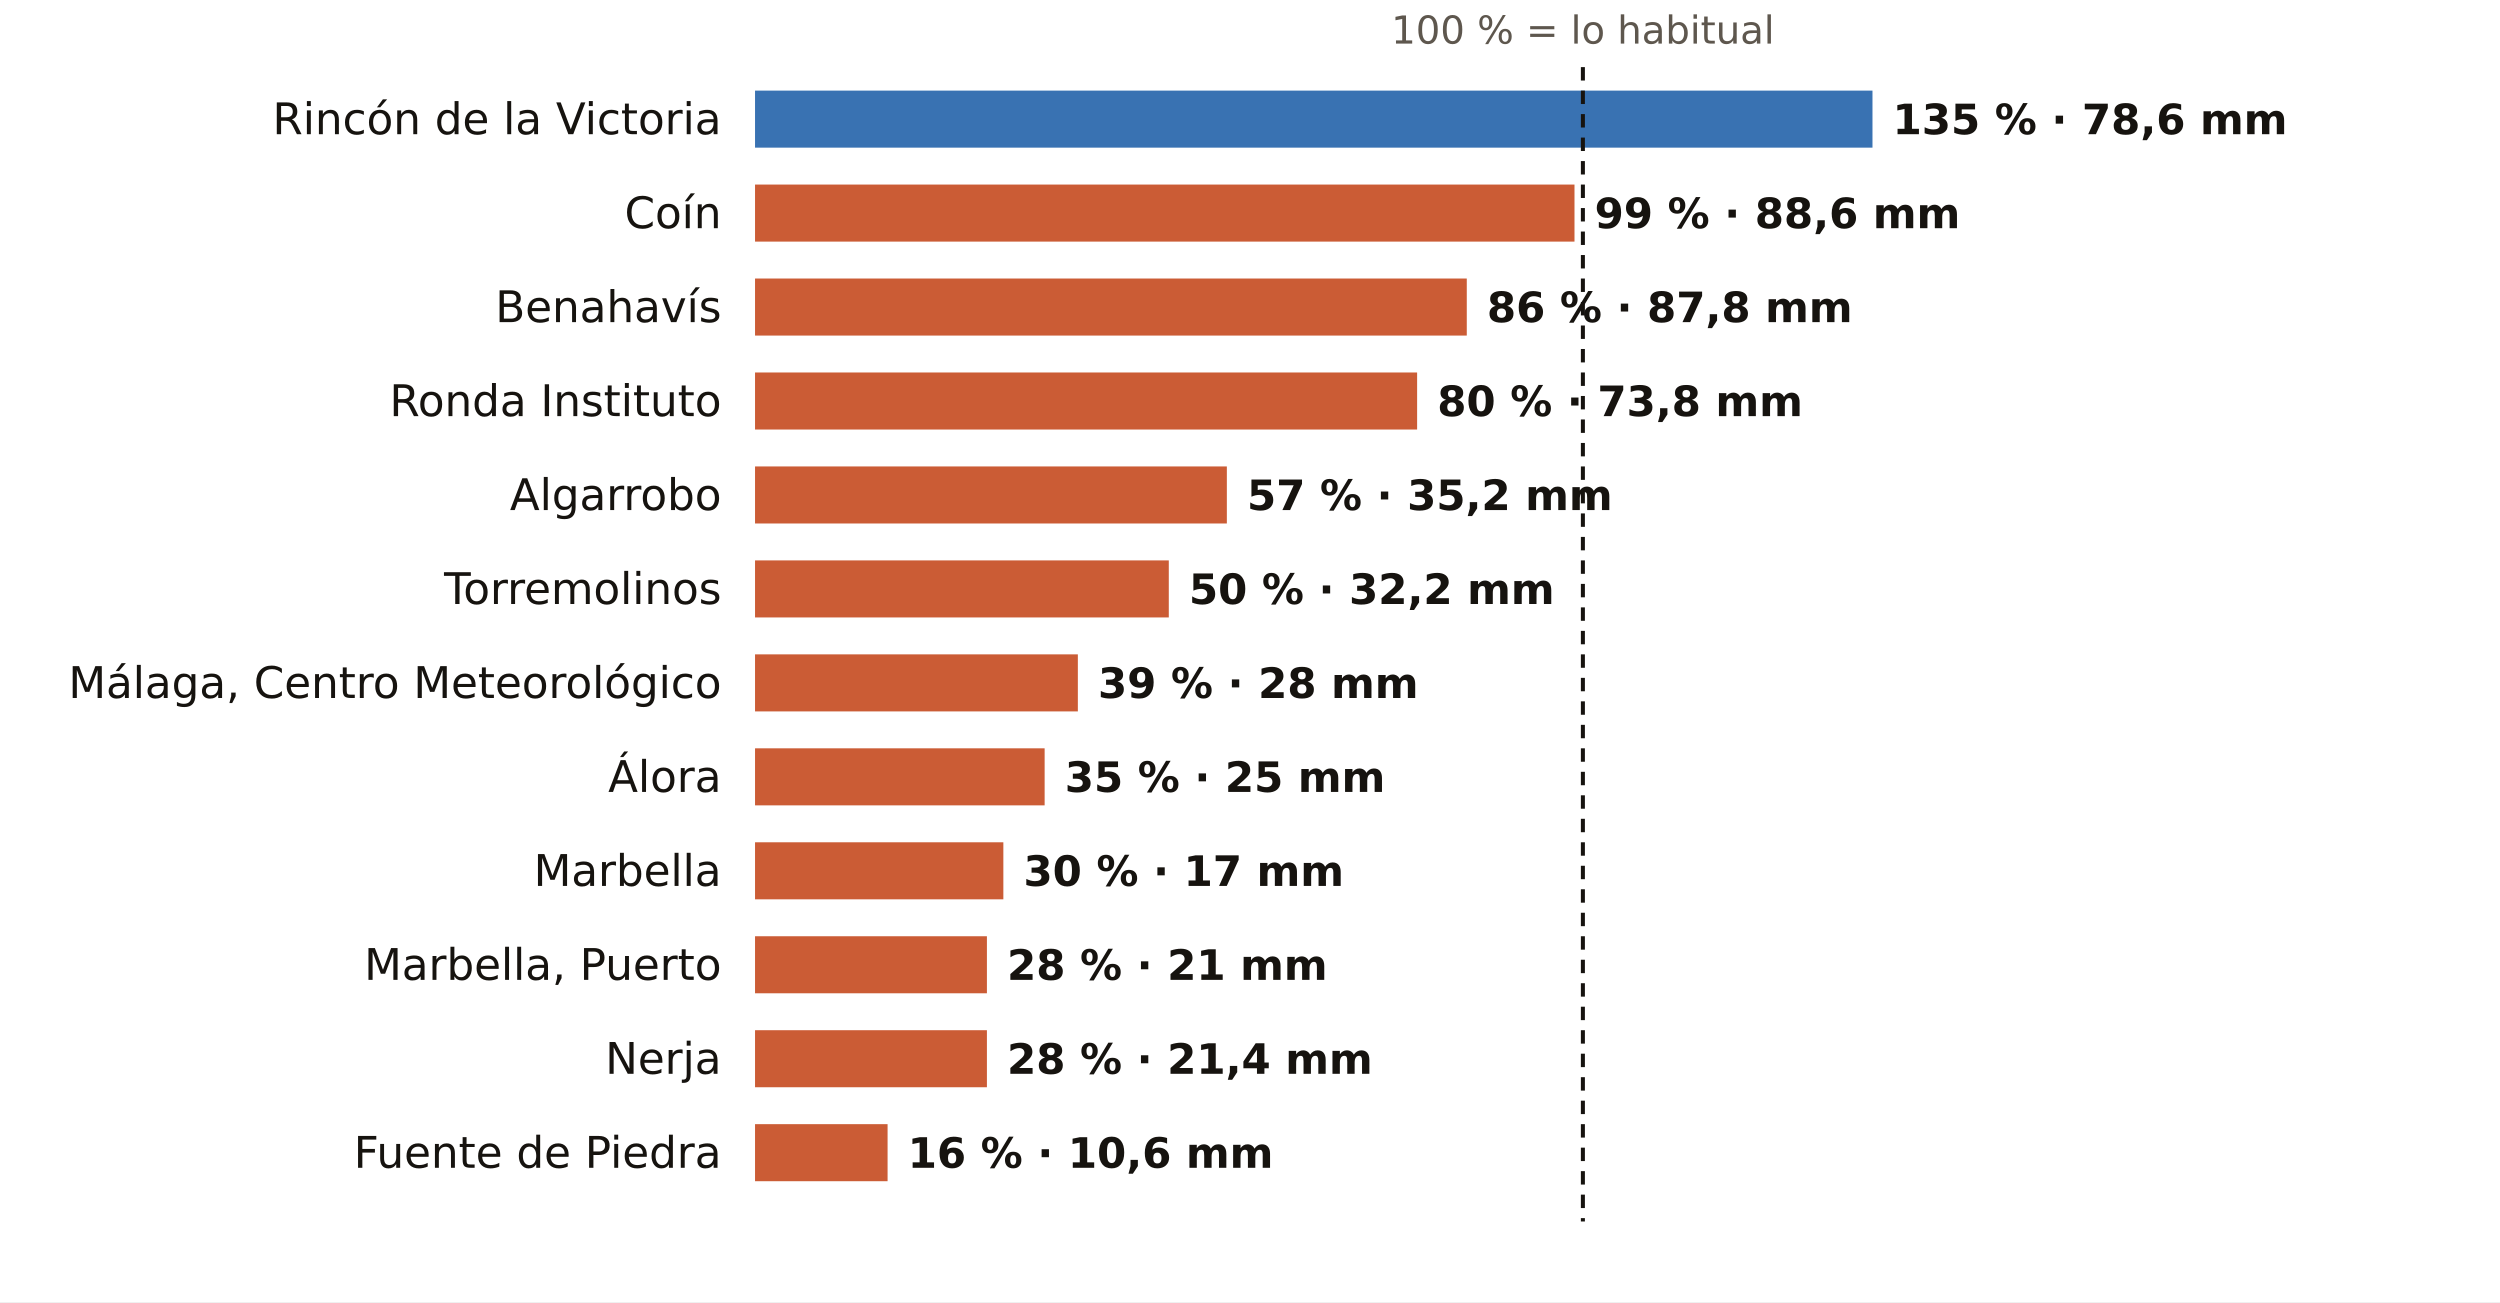
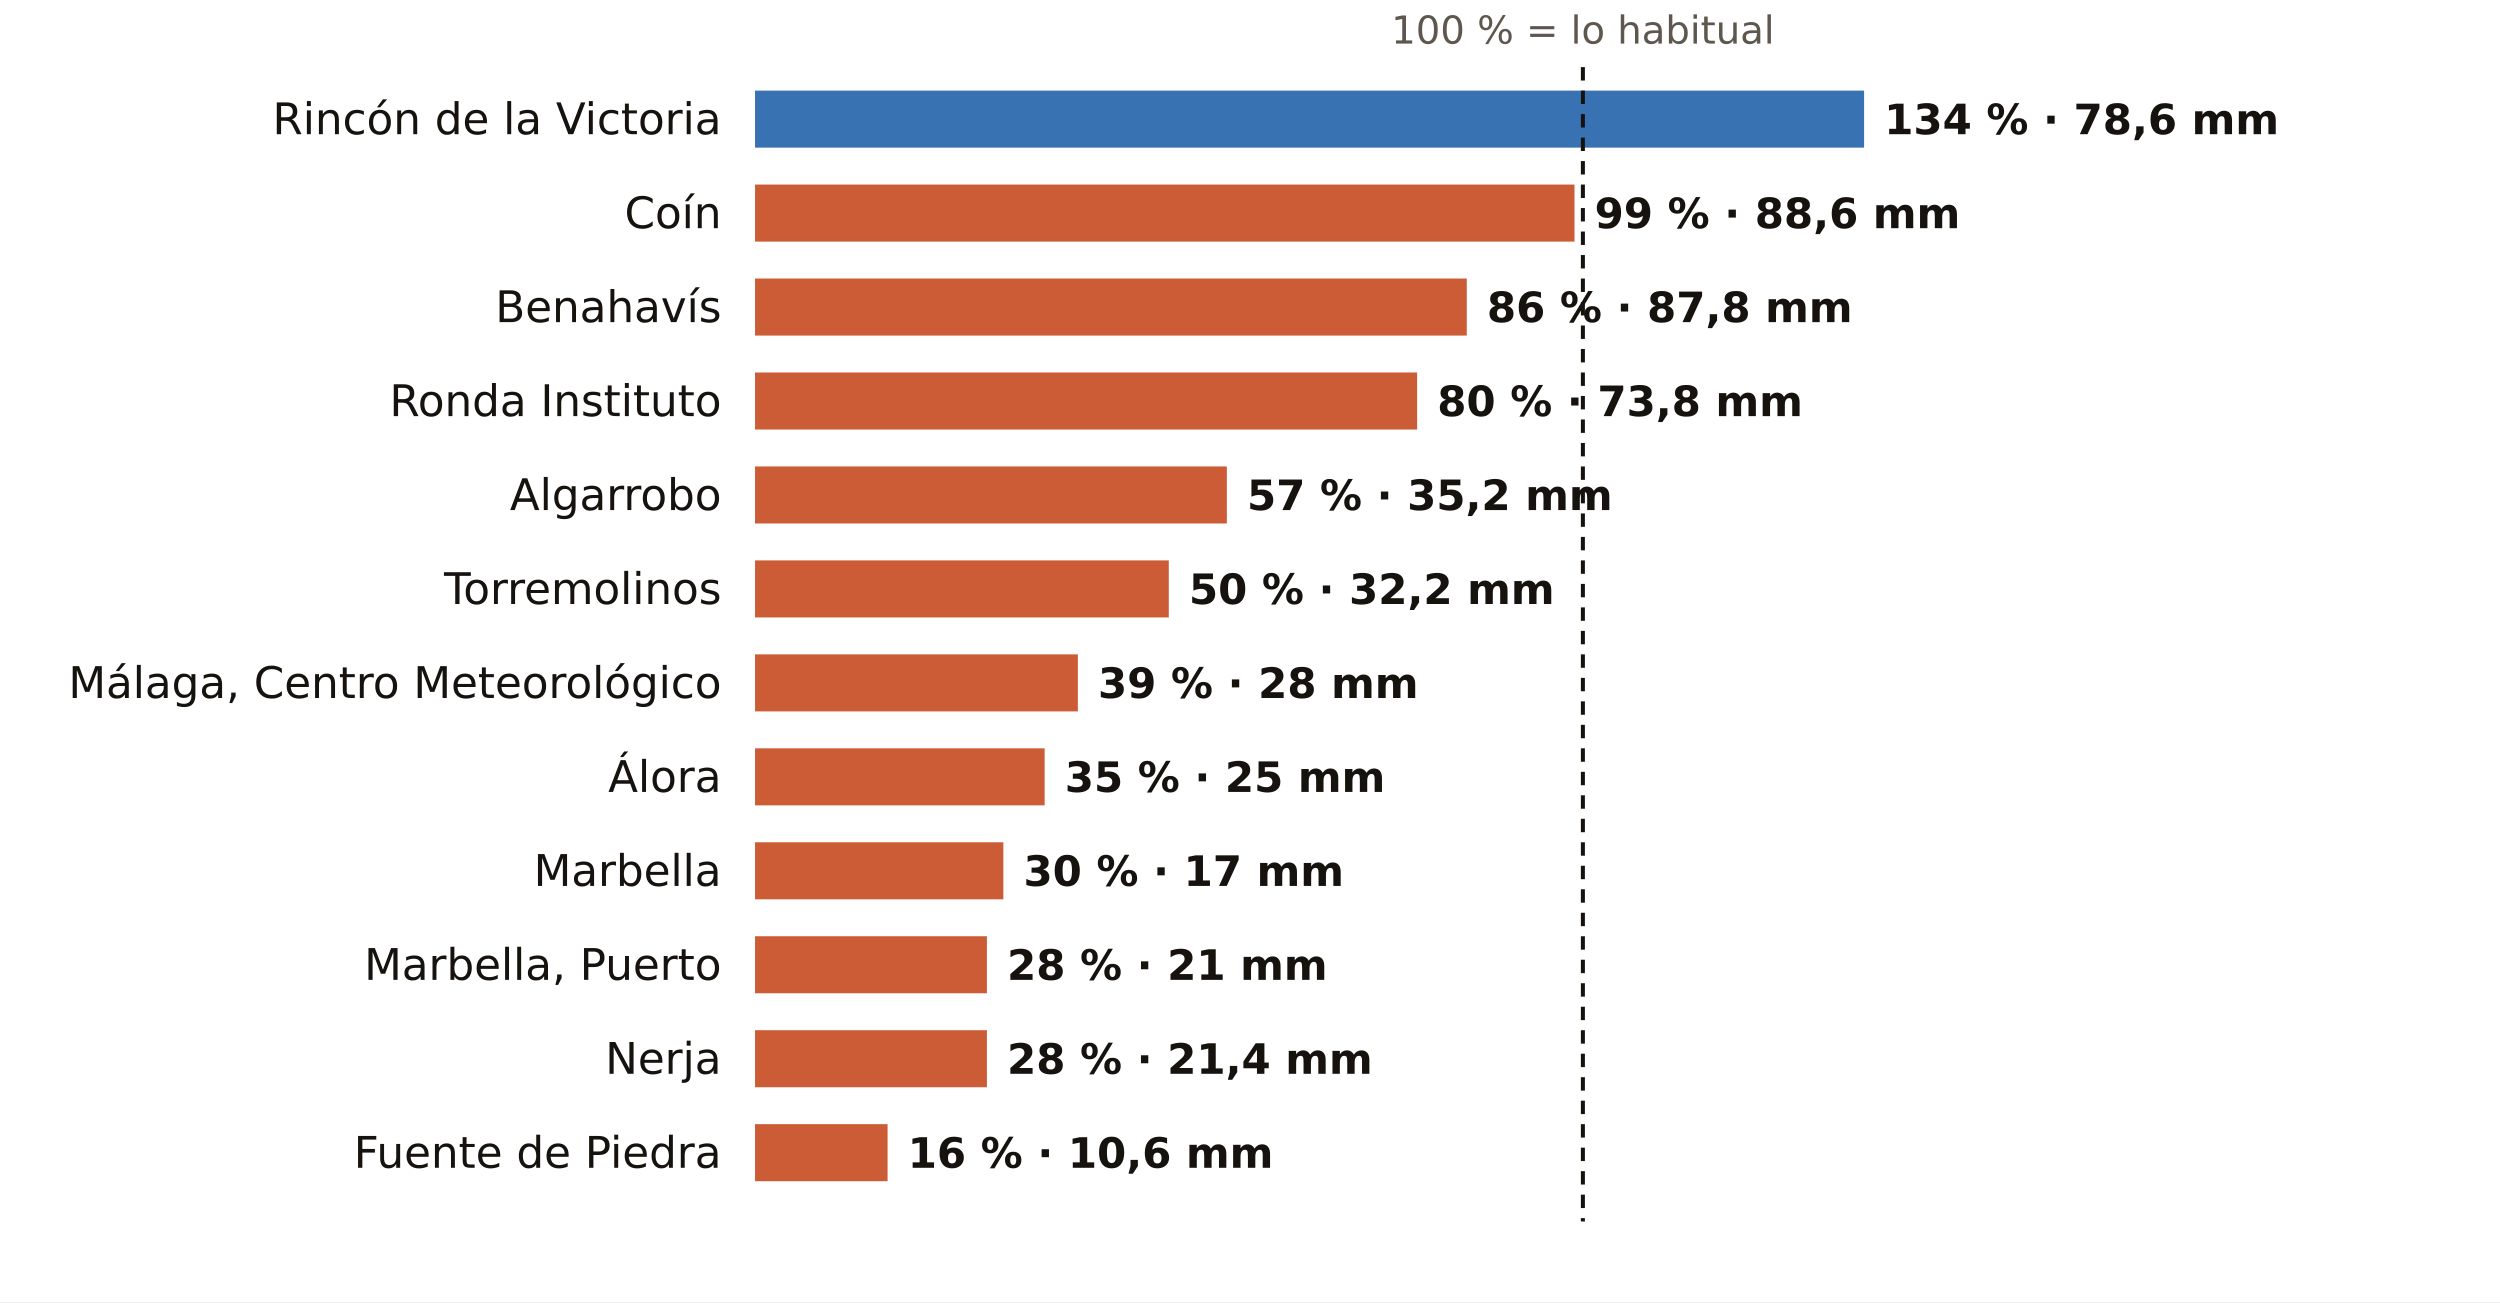
<svg xmlns="http://www.w3.org/2000/svg" viewBox="0 0 745 388" width="745" height="388" role="img" aria-label="El otoño en los pluviómetros de AEMET de Málaga: % de lo habitual">
  <rect width="745" height="388" fill="#FFFFFF" />
  <text x="471.7" y="13.0" font-size="11.5" fill="#5E574E" text-anchor="middle" font-weight="400" font-family="Public Sans, DejaVu Sans, Arial, sans-serif">100 % = lo habitual</text>
  <text x="215.0" y="40.0" font-size="13" fill="#16130F" text-anchor="end" font-weight="500" font-family="Public Sans, DejaVu Sans, Arial, sans-serif">Rincón de la Victoria</text>
-   <rect x="225" y="27" width="333.0" height="17" fill="#1F5FA8" opacity="0.88" />
-   <text x="564.0" y="40.0" font-size="12.5" fill="#16130F" text-anchor="start" font-weight="600" font-family="Public Sans, DejaVu Sans, Arial, sans-serif">135 % · 78,6 mm</text>
+   <rect x="225" y="27" width="330.5" height="17" fill="#1F5FA8" opacity="0.88" />
+   <text x="561.5" y="40.0" font-size="12.5" fill="#16130F" text-anchor="start" font-weight="600" font-family="Public Sans, DejaVu Sans, Arial, sans-serif">134 % · 78,6 mm</text>
  <text x="215.0" y="68.0" font-size="13" fill="#16130F" text-anchor="end" font-weight="500" font-family="Public Sans, DejaVu Sans, Arial, sans-serif">Coín</text>
  <rect x="225" y="55" width="244.2" height="17" fill="#C4461A" opacity="0.88" />
  <text x="475.2" y="68.0" font-size="12.5" fill="#16130F" text-anchor="start" font-weight="600" font-family="Public Sans, DejaVu Sans, Arial, sans-serif">99 % · 88,6 mm</text>
  <text x="215.0" y="96.0" font-size="13" fill="#16130F" text-anchor="end" font-weight="500" font-family="Public Sans, DejaVu Sans, Arial, sans-serif">Benahavís</text>
  <rect x="225" y="83" width="212.1" height="17" fill="#C4461A" opacity="0.88" />
  <text x="443.1" y="96.0" font-size="12.5" fill="#16130F" text-anchor="start" font-weight="600" font-family="Public Sans, DejaVu Sans, Arial, sans-serif">86 % · 87,8 mm</text>
  <text x="215.0" y="124.0" font-size="13" fill="#16130F" text-anchor="end" font-weight="500" font-family="Public Sans, DejaVu Sans, Arial, sans-serif">Ronda Instituto</text>
  <rect x="225" y="111" width="197.3" height="17" fill="#C4461A" opacity="0.88" />
  <text x="428.3" y="124.0" font-size="12.5" fill="#16130F" text-anchor="start" font-weight="600" font-family="Public Sans, DejaVu Sans, Arial, sans-serif">80 % · 73,8 mm</text>
  <text x="215.0" y="152.0" font-size="13" fill="#16130F" text-anchor="end" font-weight="500" font-family="Public Sans, DejaVu Sans, Arial, sans-serif">Algarrobo</text>
  <rect x="225" y="139" width="140.6" height="17" fill="#C4461A" opacity="0.88" />
  <text x="371.6" y="152.0" font-size="12.5" fill="#16130F" text-anchor="start" font-weight="600" font-family="Public Sans, DejaVu Sans, Arial, sans-serif">57 % · 35,2 mm</text>
  <text x="215.0" y="180.0" font-size="13" fill="#16130F" text-anchor="end" font-weight="500" font-family="Public Sans, DejaVu Sans, Arial, sans-serif">Torremolinos</text>
  <rect x="225" y="167" width="123.3" height="17" fill="#C4461A" opacity="0.88" />
  <text x="354.3" y="180.0" font-size="12.5" fill="#16130F" text-anchor="start" font-weight="600" font-family="Public Sans, DejaVu Sans, Arial, sans-serif">50 % · 32,2 mm</text>
  <text x="215.0" y="208.0" font-size="13" fill="#16130F" text-anchor="end" font-weight="500" font-family="Public Sans, DejaVu Sans, Arial, sans-serif">Málaga, Centro Meteorológico</text>
  <rect x="225" y="195" width="96.2" height="17" fill="#C4461A" opacity="0.88" />
  <text x="327.2" y="208.0" font-size="12.5" fill="#16130F" text-anchor="start" font-weight="600" font-family="Public Sans, DejaVu Sans, Arial, sans-serif">39 % · 28 mm</text>
  <text x="215.0" y="236.0" font-size="13" fill="#16130F" text-anchor="end" font-weight="500" font-family="Public Sans, DejaVu Sans, Arial, sans-serif">Álora</text>
  <rect x="225" y="223" width="86.3" height="17" fill="#C4461A" opacity="0.88" />
  <text x="317.3" y="236.0" font-size="12.5" fill="#16130F" text-anchor="start" font-weight="600" font-family="Public Sans, DejaVu Sans, Arial, sans-serif">35 % · 25 mm</text>
  <text x="215.0" y="264.0" font-size="13" fill="#16130F" text-anchor="end" font-weight="500" font-family="Public Sans, DejaVu Sans, Arial, sans-serif">Marbella</text>
  <rect x="225" y="251" width="74.0" height="17" fill="#C4461A" opacity="0.88" />
  <text x="305.0" y="264.0" font-size="12.5" fill="#16130F" text-anchor="start" font-weight="600" font-family="Public Sans, DejaVu Sans, Arial, sans-serif">30 % · 17 mm</text>
  <text x="215.0" y="292.0" font-size="13" fill="#16130F" text-anchor="end" font-weight="500" font-family="Public Sans, DejaVu Sans, Arial, sans-serif">Marbella, Puerto</text>
  <rect x="225" y="279" width="69.1" height="17" fill="#C4461A" opacity="0.88" />
  <text x="300.1" y="292.0" font-size="12.5" fill="#16130F" text-anchor="start" font-weight="600" font-family="Public Sans, DejaVu Sans, Arial, sans-serif">28 % · 21 mm</text>
  <text x="215.0" y="320.0" font-size="13" fill="#16130F" text-anchor="end" font-weight="500" font-family="Public Sans, DejaVu Sans, Arial, sans-serif">Nerja</text>
  <rect x="225" y="307" width="69.1" height="17" fill="#C4461A" opacity="0.88" />
  <text x="300.1" y="320.0" font-size="12.5" fill="#16130F" text-anchor="start" font-weight="600" font-family="Public Sans, DejaVu Sans, Arial, sans-serif">28 % · 21,4 mm</text>
  <text x="215.0" y="348.0" font-size="13" fill="#16130F" text-anchor="end" font-weight="500" font-family="Public Sans, DejaVu Sans, Arial, sans-serif">Fuente de Piedra</text>
  <rect x="225" y="335" width="39.5" height="17" fill="#C4461A" opacity="0.88" />
  <text x="270.5" y="348.0" font-size="12.5" fill="#16130F" text-anchor="start" font-weight="600" font-family="Public Sans, DejaVu Sans, Arial, sans-serif">16 % · 10,6 mm</text>
  <line x1="471.7" x2="471.7" y1="20" y2="364" stroke="#16130F" stroke-width="1.2" stroke-dasharray="4 3" />
</svg>
